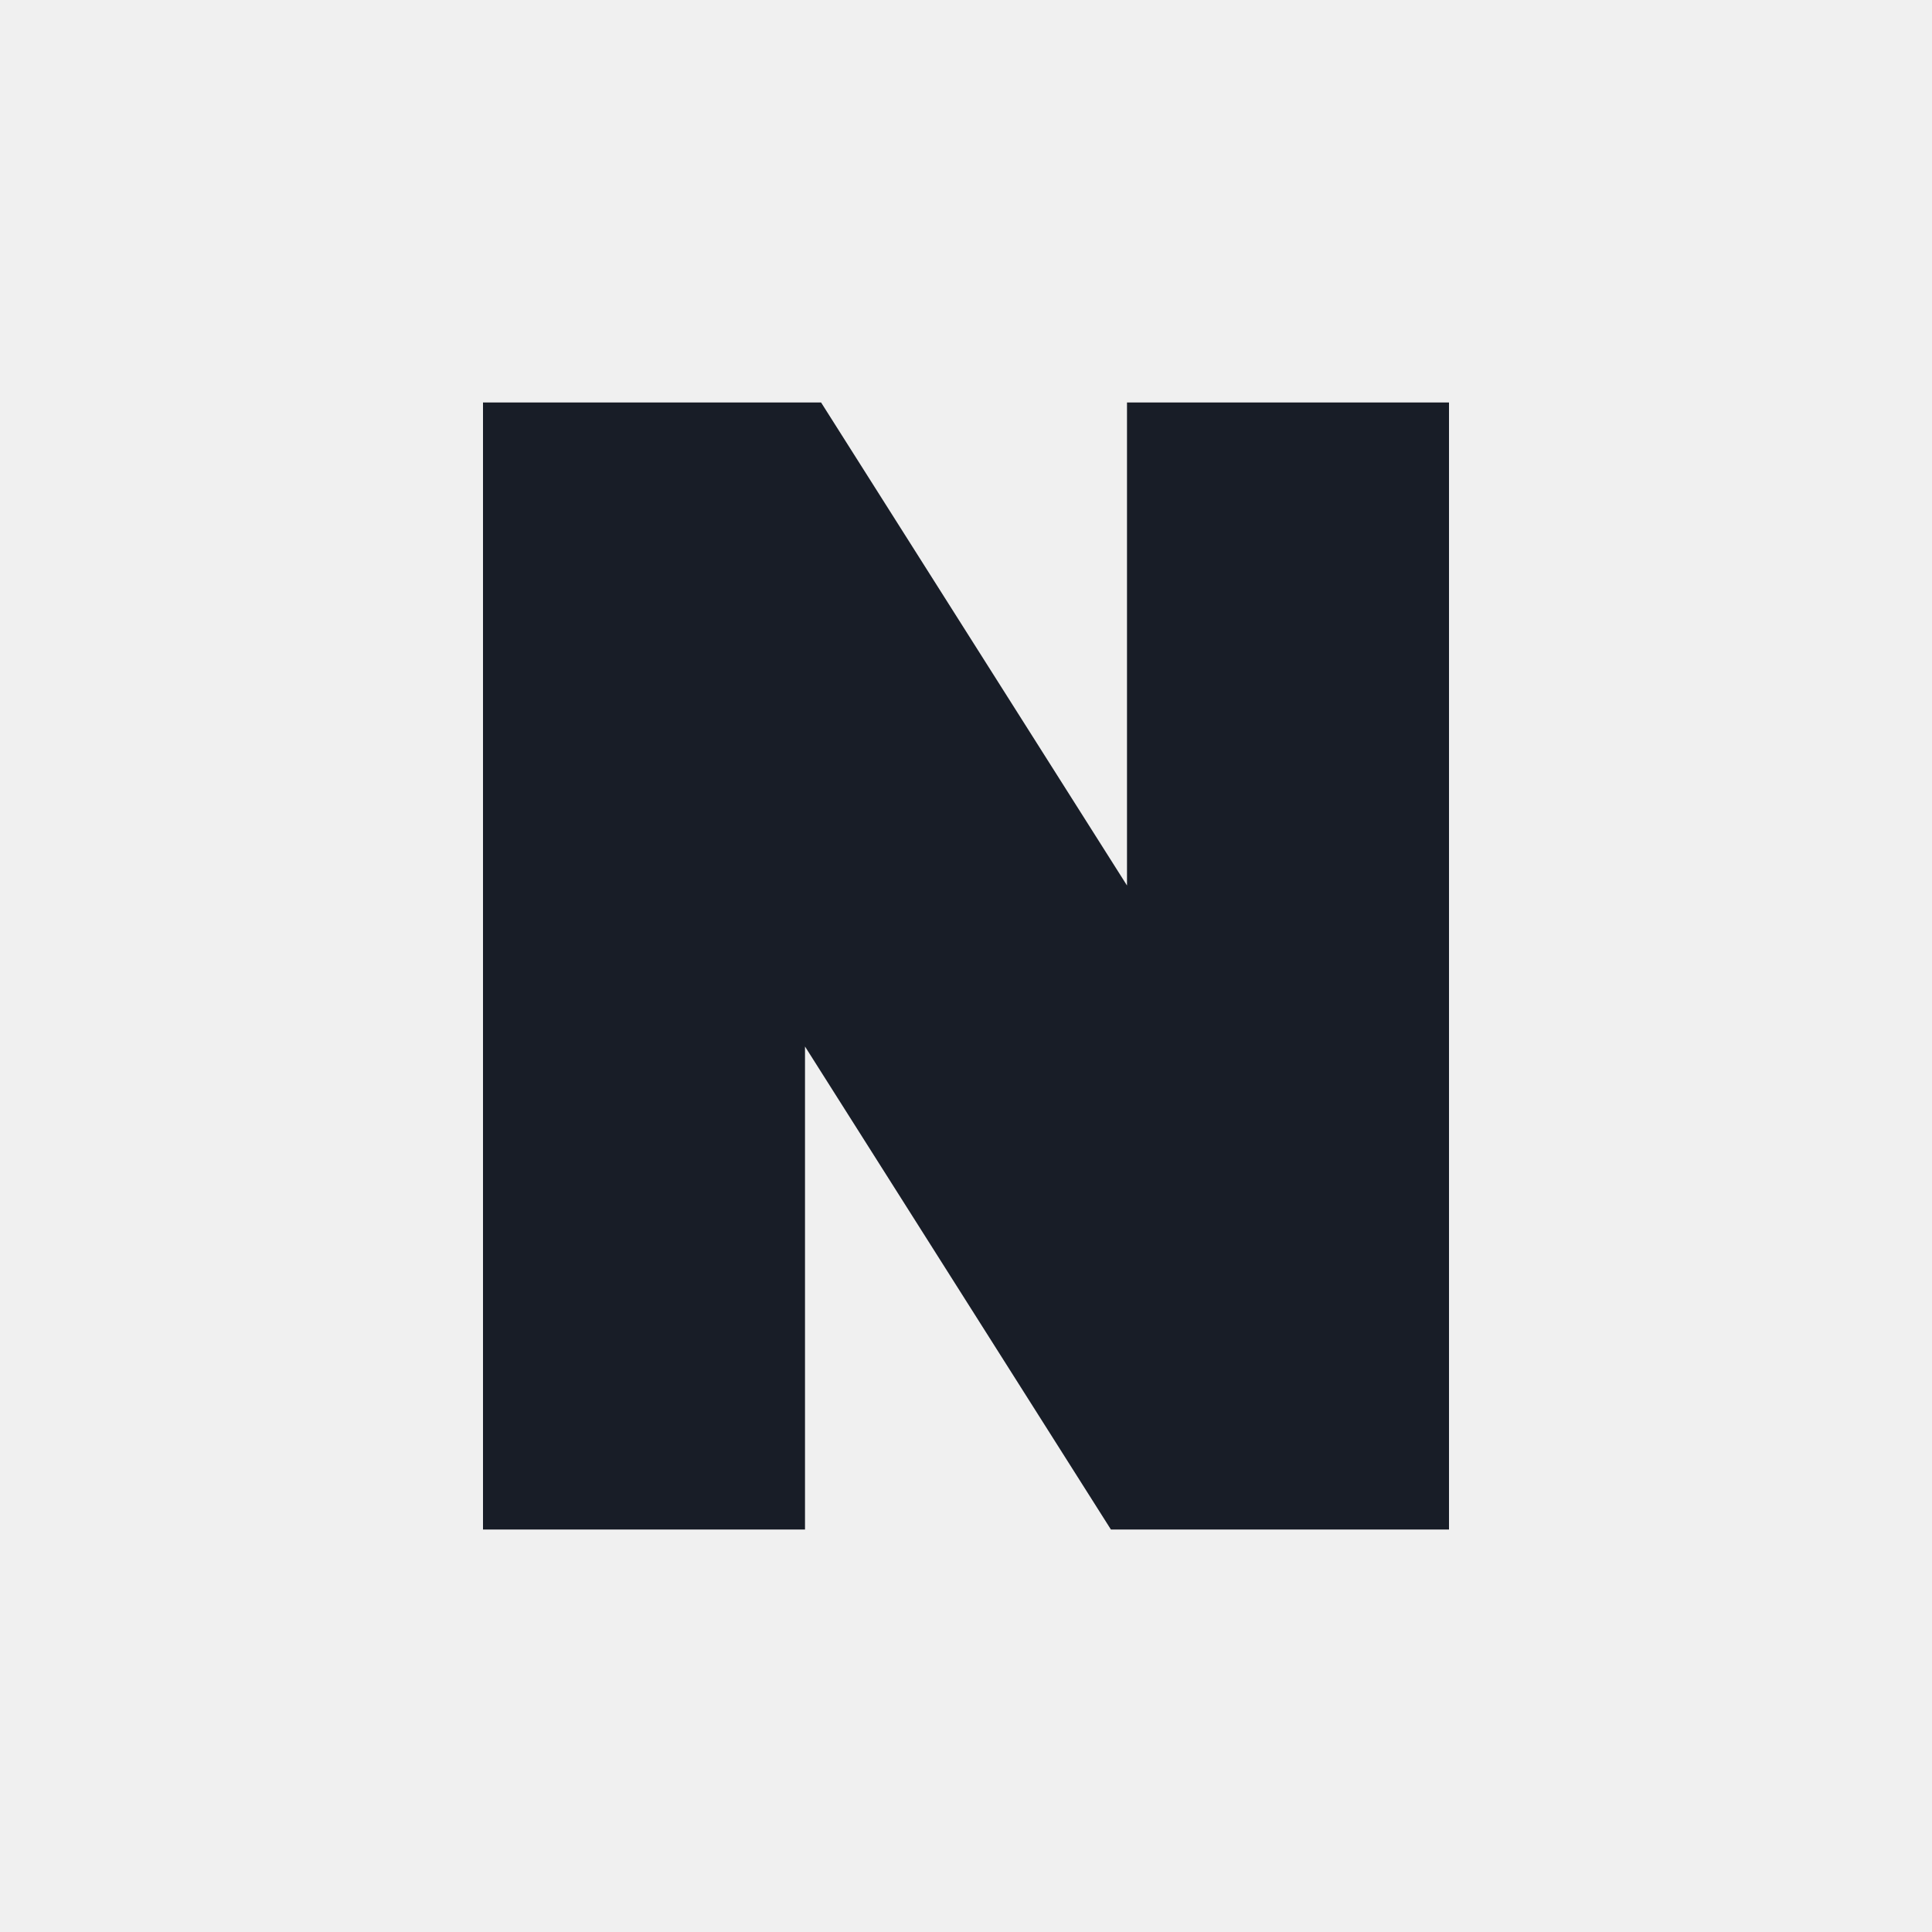
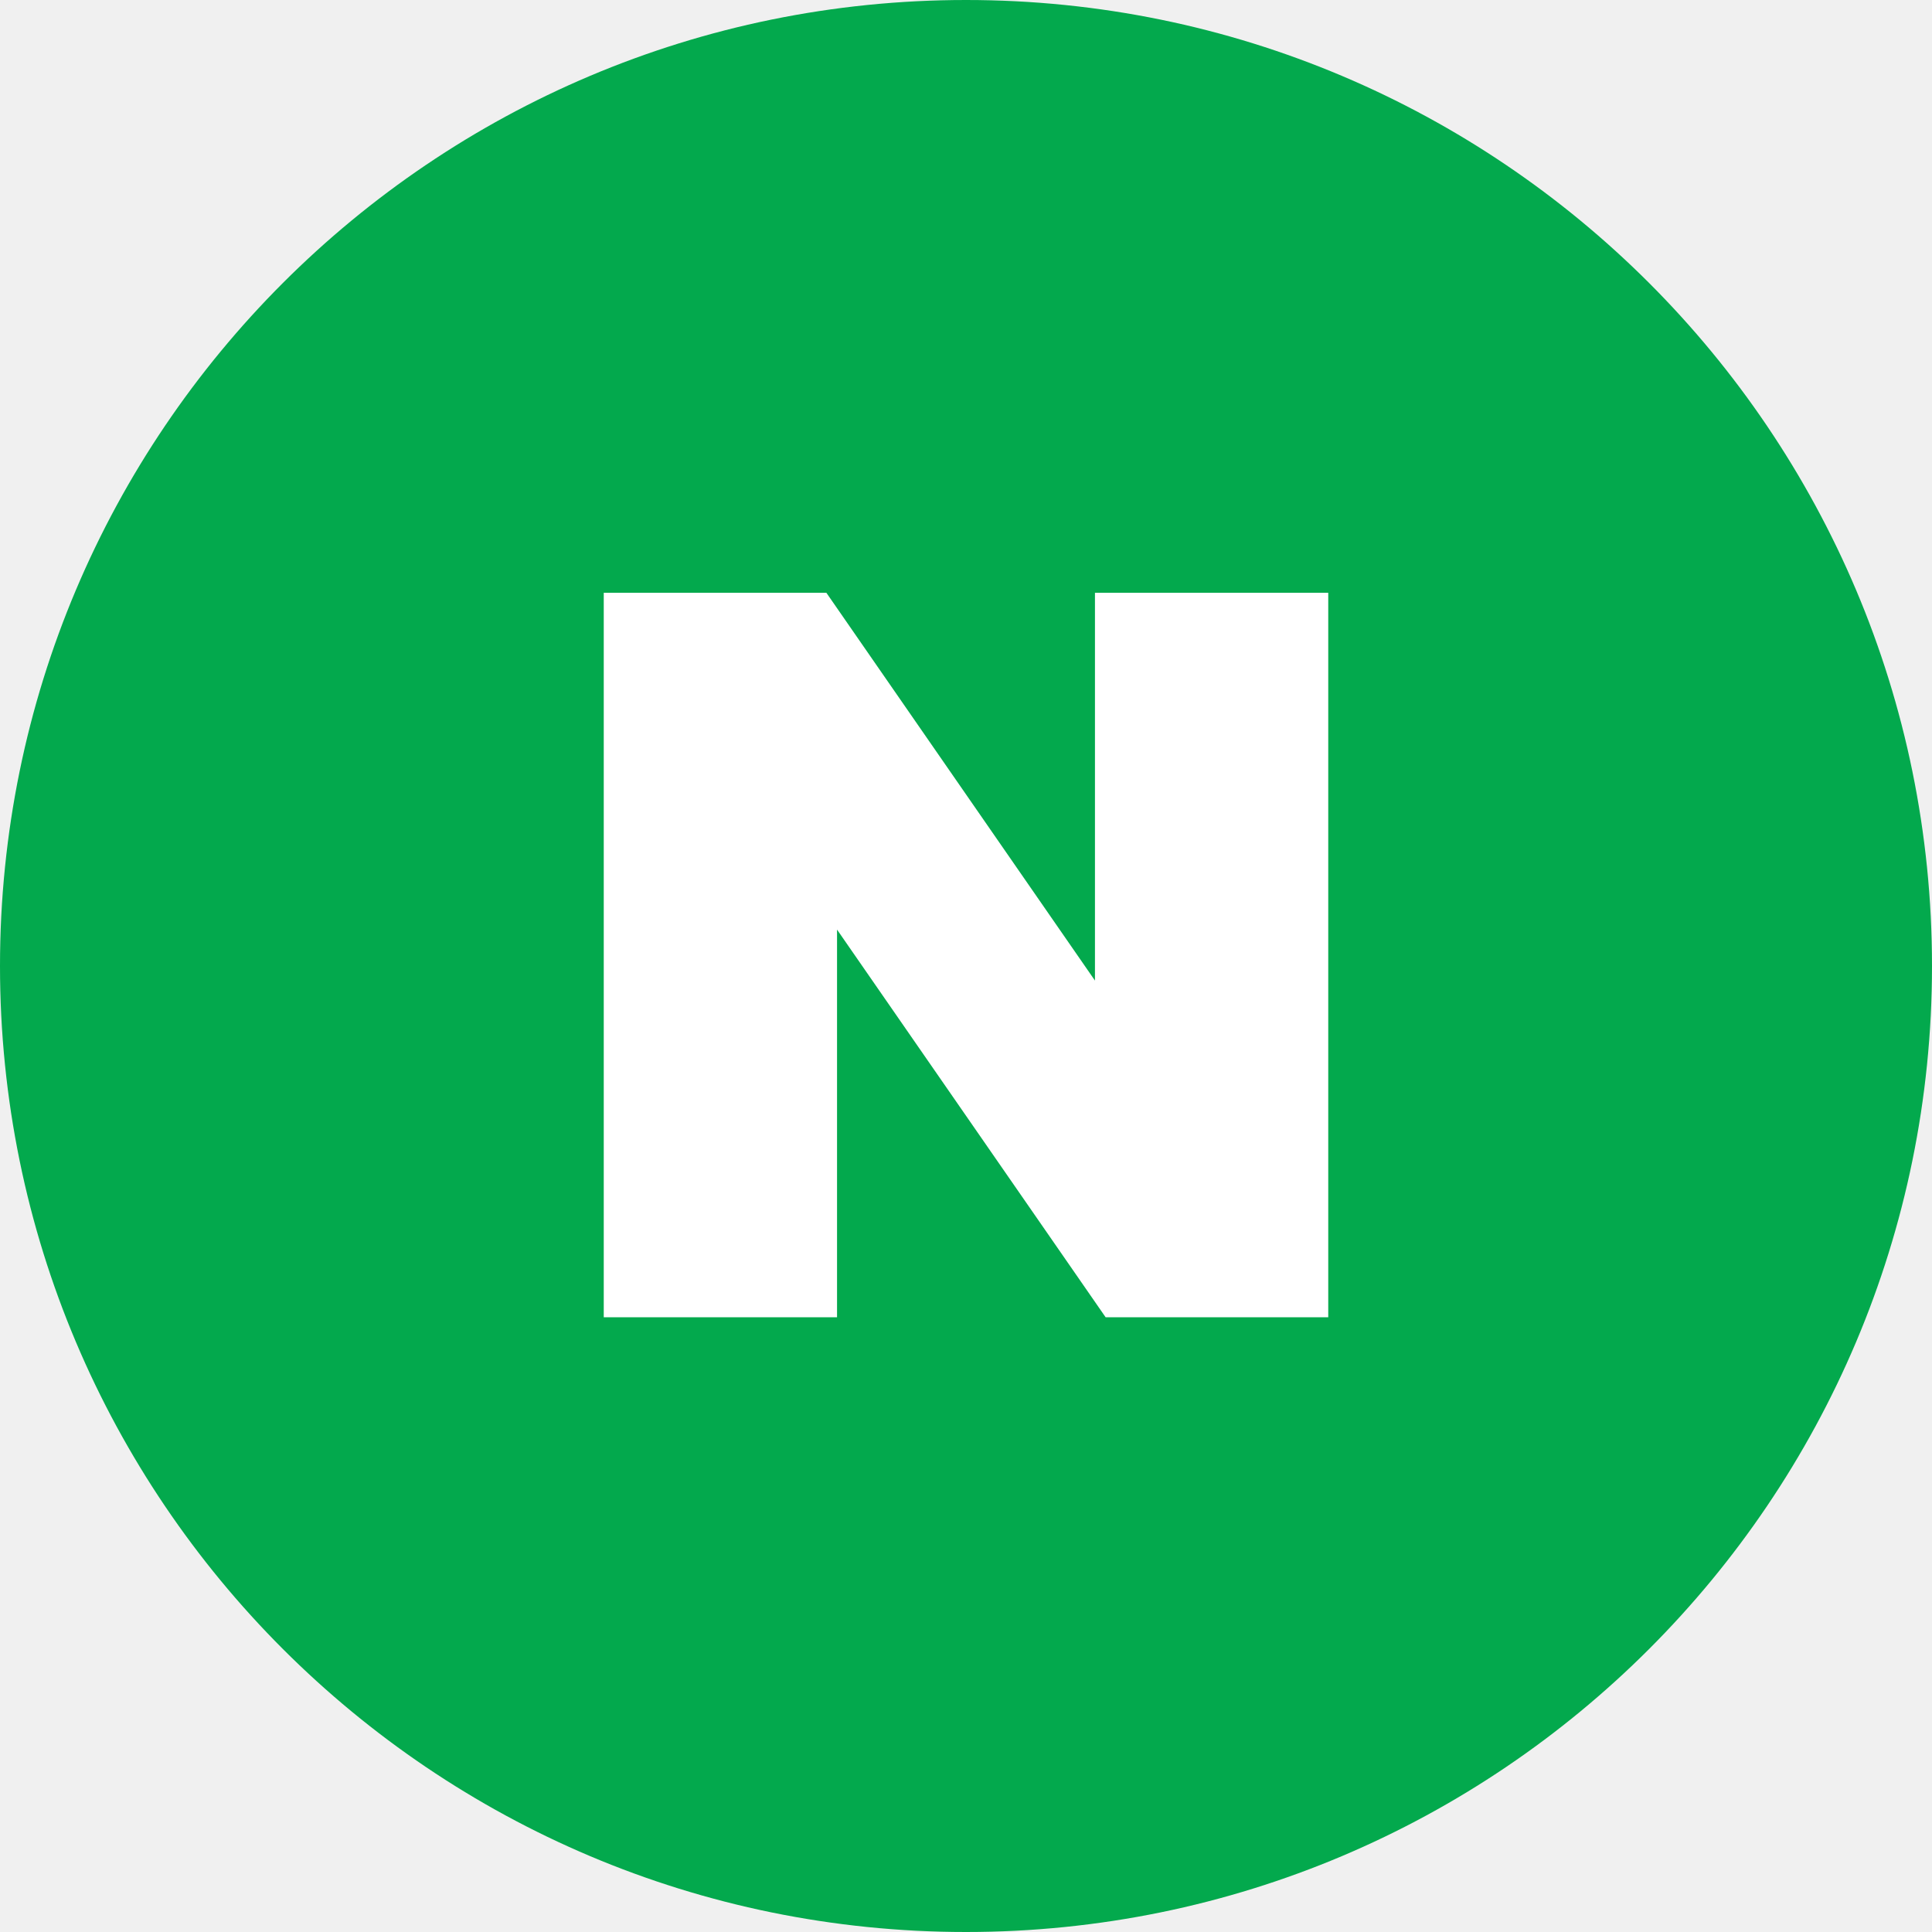
- <svg xmlns="http://www.w3.org/2000/svg" width="24" height="24" viewBox="0 0 24 24" fill="none">
-   <path d="M6 5H10.2L14 11V5H18V19H13.8L10 13V19H6V5Z" fill="#181D27" />
+ <svg xmlns="http://www.w3.org/2000/svg" width="44" height="44" viewBox="0 0 44 44" fill="none">
+   <rect width="44" height="44" rx="22" fill="#03A94D" />
+   <path fill-rule="evenodd" clip-rule="evenodd" d="M24.937 22.332L18.82 13.5H13.75V30H19.063V21.171L25.18 30H30.25V13.5H24.937V22.332Z" fill="white" />
</svg>
